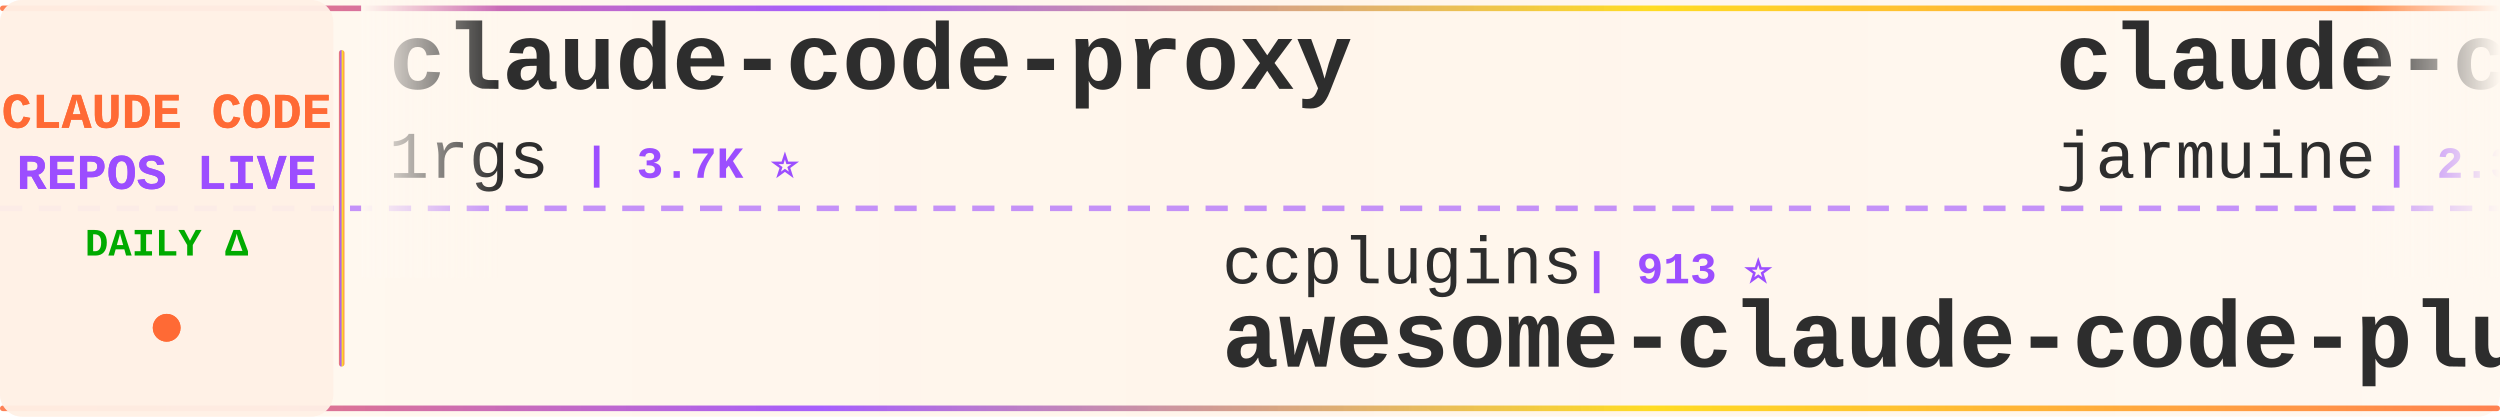
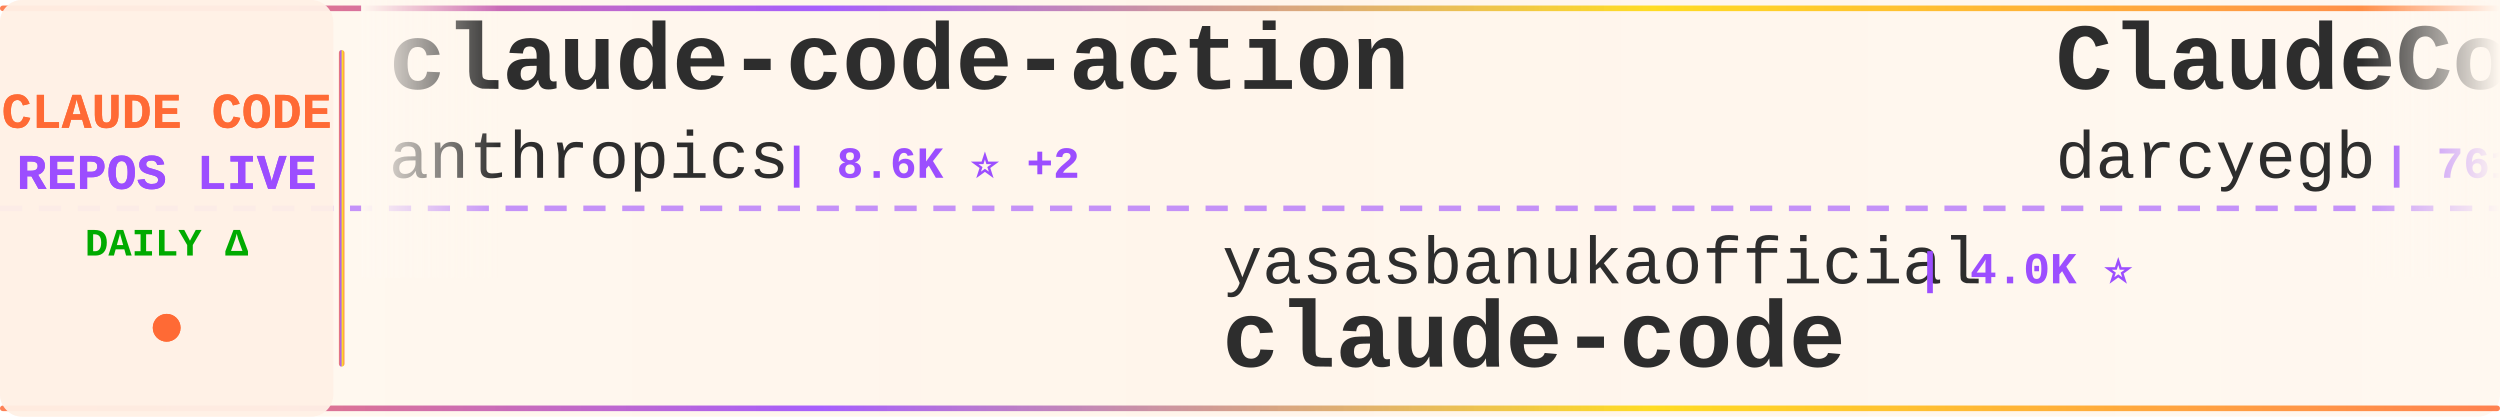
<svg xmlns="http://www.w3.org/2000/svg" width="900" height="150">
  <defs>
    <linearGradient id="tickerBg" x1="0%" y1="0%" x2="100%" y2="0%">
      <stop offset="0%" style="stop-color:#fff8f0;stop-opacity:0.98" />
      <stop offset="50%" style="stop-color:#fff5eb;stop-opacity:1" />
      <stop offset="100%" style="stop-color:#fff8f0;stop-opacity:0.98" />
    </linearGradient>
    <linearGradient id="borderGrad" x1="0%" y1="0%" x2="100%" y2="0%">
      <stop offset="0%" style="stop-color:#FF6B35;stop-opacity:0.85">
        <animate attributeName="stop-opacity" values="0.85;1;0.85" dur="2s" repeatCount="indefinite" />
      </stop>
      <stop offset="33%" style="stop-color:#9C4EFF;stop-opacity:0.9">
        <animate attributeName="stop-opacity" values="0.9;1;0.9" dur="2.2s" repeatCount="indefinite" />
      </stop>
      <stop offset="66%" style="stop-color:#FFD700;stop-opacity:0.85">
        <animate attributeName="stop-opacity" values="0.85;1;0.85" dur="1.8s" repeatCount="indefinite" />
      </stop>
      <stop offset="100%" style="stop-color:#FF6B35;stop-opacity:0.85">
        <animate attributeName="stop-opacity" values="0.85;1;0.85" dur="2s" repeatCount="indefinite" />
      </stop>
    </linearGradient>
    <filter id="textGlow">
      <feGaussianBlur stdDeviation="0.15" result="coloredBlur" />
      <feMerge>
        <feMergeNode in="coloredBlur" />
        <feMergeNode in="SourceGraphic" />
      </feMerge>
    </filter>
    <filter id="metricGlow">
      <feGaussianBlur stdDeviation="0.2" result="coloredBlur" />
      <feMerge>
        <feMergeNode in="coloredBlur" />
        <feMergeNode in="SourceGraphic" />
      </feMerge>
    </filter>
    <linearGradient id="leftFade" x1="0%" y1="0%" x2="100%" y2="0%">
      <stop offset="0%" style="stop-color:#fff8f0;stop-opacity:1" />
      <stop offset="100%" style="stop-color:#fff8f0;stop-opacity:0" />
    </linearGradient>
    <linearGradient id="rightFade" x1="0%" y1="0%" x2="100%" y2="0%">
      <stop offset="0%" style="stop-color:#fff8f0;stop-opacity:0" />
      <stop offset="100%" style="stop-color:#fff8f0;stop-opacity:1" />
    </linearGradient>
  </defs>
  <rect width="900" height="150" fill="url(#tickerBg)" rx="8" />
  <rect x="0" y="2" width="900" height="2" fill="url(#borderGrad)" rx="1" />
  <rect x="0" y="146" width="900" height="2" fill="url(#borderGrad)" rx="1" />
  <line x1="0" y1="75" x2="900" y2="75" stroke="#9C4EFF" stroke-width="2" stroke-dasharray="8 6" opacity="0.6" />
  <rect x="0" y="0" width="120" height="150" fill="#fff0e6" opacity="0.95" rx="8" />
  <text x="60" y="46" font-family="'Courier New', monospace" font-size="18" font-weight="bold" fill="#FF6B35" text-anchor="middle" filter="url(#textGlow)">
    CLAUDE CODE
  </text>
  <text x="60" y="68" font-family="'Courier New', monospace" font-size="18" font-weight="bold" fill="#9C4EFF" text-anchor="middle" filter="url(#textGlow)">
    REPOS LIVE
  </text>
  <text x="60" y="92" font-family="'Courier New', monospace" font-size="14" font-weight="bold" fill="#00aa00" text-anchor="middle">
    DAILY Δ
  </text>
  <circle cx="60" cy="118" r="5" fill="#FF6B35" filter="url(#metricGlow)">
    <animate attributeName="r" values="4;6;4" dur="1.5s" repeatCount="indefinite" />
    <animate attributeName="opacity" values="0.6;1;0.6" dur="1.5s" repeatCount="indefinite" />
  </circle>
  <rect x="122" y="18" width="2" height="114" fill="url(#borderGrad)" rx="1" />
  <clipPath id="tickerClip">
    <rect x="130" y="0" width="770" height="150" />
  </clipPath>
  <g clip-path="url(#tickerClip)">
    <g id="tickerItems">
      <animateTransform attributeName="transform" attributeType="XML" type="translate" from="0 0" to="-3000 0" dur="54s" repeatCount="indefinite" />
      <g transform="translate(0, 0)">
-         <text x="140" y="32" font-family="'Courier New', monospace" font-size="34" font-weight="bold" fill="#2d2d2d">claude-code-proxy</text>
-         <text x="140" y="64" font-family="'Courier New', monospace" font-size="24" font-weight="normal" fill="#2d2d2d" opacity="1.0">1rgs</text>
-         <text x="210" y="64" font-family="'Courier New', monospace" font-size="16" font-weight="bold" fill="#9C4EFF"> | 3.7K ⭐</text>
+         <text x="140" y="32" font-family="'Courier New', monospace" font-size="34" font-weight="bold" fill="#2d2d2d">claude-code-action</text>
+         <text x="140" y="64" font-family="'Courier New', monospace" font-size="24" font-weight="normal" fill="#2d2d2d" opacity="1.0">anthropics</text>
+         <text x="282" y="64" font-family="'Courier New', monospace" font-size="16" font-weight="bold" fill="#9C4EFF"> | 8.6K ⭐ +2</text>
      </g>
      <g transform="translate(300, 0)">
-         <text x="140" y="102" font-family="'Courier New', monospace" font-size="24" font-weight="normal" fill="#2d2d2d" opacity="1.0">ccplugins</text>
-         <text x="270" y="102" font-family="'Courier New', monospace" font-size="16" font-weight="bold" fill="#9C4EFF"> | 913 ⭐</text>
-         <text x="140" y="132" font-family="'Courier New', monospace" font-size="34" font-weight="bold" fill="#2d2d2d">awesome-claude-code-plug...</text>
+         <text x="140" y="102" font-family="'Courier New', monospace" font-size="24" font-weight="normal" fill="#2d2d2d" opacity="1.0">yasasbanukaofficial</text>
+         <text x="390" y="102" font-family="'Courier New', monospace" font-size="16" font-weight="bold" fill="#9C4EFF"> | 4.0K ⭐</text>
+         <text x="140" y="132" font-family="'Courier New', monospace" font-size="34" font-weight="bold" fill="#2d2d2d">claude-code</text>
      </g>
      <g transform="translate(600, 0)">
-         <text x="140" y="32" font-family="'Courier New', monospace" font-size="34" font-weight="bold" fill="#2d2d2d">claude-code</text>
-         <text x="140" y="64" font-family="'Courier New', monospace" font-size="24" font-weight="normal" fill="#2d2d2d" opacity="1.0">jarmuine</text>
-         <text x="258" y="64" font-family="'Courier New', monospace" font-size="16" font-weight="bold" fill="#9C4EFF"> | 2.3K ⭐</text>
+         <text x="140" y="32" font-family="'Courier New', monospace" font-size="34" font-weight="bold" fill="#2d2d2d">ClaudeCodeAgents</text>
+         <text x="140" y="64" font-family="'Courier New', monospace" font-size="24" font-weight="normal" fill="#2d2d2d" opacity="1.0">darcyegb</text>
+         <text x="258" y="64" font-family="'Courier New', monospace" font-size="16" font-weight="bold" fill="#9C4EFF"> | 761 ⭐ +1</text>
      </g>
      <g transform="translate(900, 0)">
+         <text x="140" y="102" font-family="'Courier New', monospace" font-size="24" font-weight="normal" fill="#2d2d2d" opacity="1.0">rohitg00</text>
+         <text x="258" y="102" font-family="'Courier New', monospace" font-size="16" font-weight="bold" fill="#9C4EFF"> | 2.5K ⭐</text>
+         <text x="140" y="132" font-family="'Courier New', monospace" font-size="34" font-weight="bold" fill="#2d2d2d">awesome-claude-code-tool...</text>
+       </g>
+       <g transform="translate(1200, 0)">
+         <text x="140" y="32" font-family="'Courier New', monospace" font-size="34" font-weight="bold" fill="#2d2d2d">claude-code-showcase</text>
+         <text x="140" y="64" font-family="'Courier New', monospace" font-size="24" font-weight="normal" fill="#2d2d2d" opacity="1.0">ChrisWiles</text>
+         <text x="282" y="64" font-family="'Courier New', monospace" font-size="16" font-weight="bold" fill="#9C4EFF"> | 6.0K ⭐</text>
+       </g>
+       <g transform="translate(1500, 0)">
+         <text x="140" y="102" font-family="'Courier New', monospace" font-size="24" font-weight="normal" fill="#2d2d2d" opacity="1.0">multica-ai</text>
+         <text x="282" y="102" font-family="'Courier New', monospace" font-size="16" font-weight="bold" fill="#9C4EFF"> | 202.9K ⭐ +94</text>
+         <text x="140" y="132" font-family="'Courier New', monospace" font-size="34" font-weight="bold" fill="#2d2d2d">andrej-karpathy-skills</text>
+       </g>
+       <g transform="translate(1800, 0)">
+         <text x="140" y="32" font-family="'Courier New', monospace" font-size="34" font-weight="bold" fill="#2d2d2d">claude-code-reverse</text>
+         <text x="140" y="64" font-family="'Courier New', monospace" font-size="24" font-weight="normal" fill="#2d2d2d" opacity="1.0">Yuyz0112</text>
+         <text x="258" y="64" font-family="'Courier New', monospace" font-size="16" font-weight="bold" fill="#9C4EFF"> | 2.4K ⭐</text>
+       </g>
+       <g transform="translate(2100, 0)">
+         <text x="140" y="102" font-family="'Courier New', monospace" font-size="24" font-weight="normal" fill="#2d2d2d" opacity="1.0">lowcortisolprogrammer</text>
+         <text x="414" y="102" font-family="'Courier New', monospace" font-size="16" font-weight="bold" fill="#9C4EFF"> | 171 ⭐</text>
+         <text x="140" y="132" font-family="'Courier New', monospace" font-size="34" font-weight="bold" fill="#2d2d2d">claude-code</text>
+       </g>
+       <g transform="translate(2400, 0)">
+         <text x="140" y="32" font-family="'Courier New', monospace" font-size="34" font-weight="bold" fill="#2d2d2d">arcads-claude-code</text>
+         <text x="140" y="64" font-family="'Courier New', monospace" font-size="24" font-weight="normal" fill="#2d2d2d" opacity="1.0">krusemediallc</text>
+         <text x="318" y="64" font-family="'Courier New', monospace" font-size="16" font-weight="bold" fill="#9C4EFF"> | 1.2K ⭐</text>
+       </g>
+       <g transform="translate(2700, 0)">
        <text x="140" y="102" font-family="'Courier New', monospace" font-size="24" font-weight="normal" fill="#2d2d2d" opacity="1.0">Yeachan-Heo</text>
-         <text x="294" y="102" font-family="'Courier New', monospace" font-size="16" font-weight="bold" fill="#9C4EFF"> | 38.6K ⭐ +3</text>
+         <text x="294" y="102" font-family="'Courier New', monospace" font-size="16" font-weight="bold" fill="#9C4EFF"> | 38.6K ⭐ +6</text>
        <text x="140" y="132" font-family="'Courier New', monospace" font-size="34" font-weight="bold" fill="#2d2d2d">oh-my-claudecode</text>
      </g>
-       <g transform="translate(1200, 0)">
-         <text x="140" y="32" font-family="'Courier New', monospace" font-size="34" font-weight="bold" fill="#2d2d2d">Claude-Code</text>
-         <text x="140" y="64" font-family="'Courier New', monospace" font-size="24" font-weight="normal" fill="#2d2d2d" opacity="1.0">OrcaWhisper</text>
-         <text x="294" y="64" font-family="'Courier New', monospace" font-size="16" font-weight="bold" fill="#9C4EFF"> | 90 ⭐</text>
+       <g transform="translate(3000, 0)">
+         <text x="140" y="32" font-family="'Courier New', monospace" font-size="34" font-weight="bold" fill="#2d2d2d">claude-code-action</text>
+         <text x="140" y="64" font-family="'Courier New', monospace" font-size="24" font-weight="normal" fill="#2d2d2d" opacity="1.0">anthropics</text>
+         <text x="282" y="64" font-family="'Courier New', monospace" font-size="16" font-weight="bold" fill="#9C4EFF"> | 8.6K ⭐ +2</text>
      </g>
-       <g transform="translate(1500, 0)">
-         <text x="140" y="102" font-family="'Courier New', monospace" font-size="24" font-weight="normal" fill="#2d2d2d" opacity="1.0">RichardAtCT</text>
-         <text x="294" y="102" font-family="'Courier New', monospace" font-size="16" font-weight="bold" fill="#9C4EFF"> | 2.8K ⭐</text>
-         <text x="140" y="132" font-family="'Courier New', monospace" font-size="34" font-weight="bold" fill="#2d2d2d">claude-code-telegram</text>
-       </g>
-       <g transform="translate(1800, 0)">
-         <text x="140" y="32" font-family="'Courier New', monospace" font-size="34" font-weight="bold" fill="#2d2d2d">claude-code-source-code</text>
-         <text x="140" y="64" font-family="'Courier New', monospace" font-size="24" font-weight="normal" fill="#2d2d2d" opacity="1.0">777genius</text>
-         <text x="270" y="64" font-family="'Courier New', monospace" font-size="16" font-weight="bold" fill="#9C4EFF"> | 926 ⭐</text>
-       </g>
-       <g transform="translate(2100, 0)">
-         <text x="140" y="102" font-family="'Courier New', monospace" font-size="24" font-weight="normal" fill="#2d2d2d" opacity="1.0">ponponon</text>
-         <text x="258" y="102" font-family="'Courier New', monospace" font-size="16" font-weight="bold" fill="#9C4EFF"> | 2.3K ⭐</text>
-         <text x="140" y="132" font-family="'Courier New', monospace" font-size="34" font-weight="bold" fill="#2d2d2d">claude_code_src</text>
-       </g>
-       <g transform="translate(2400, 0)">
-         <text x="140" y="32" font-family="'Courier New', monospace" font-size="34" font-weight="bold" fill="#2d2d2d">free-claude-code</text>
-         <text x="140" y="64" font-family="'Courier New', monospace" font-size="24" font-weight="normal" fill="#2d2d2d" opacity="1.0">Alishahryar1</text>
-         <text x="306" y="64" font-family="'Courier New', monospace" font-size="16" font-weight="bold" fill="#9C4EFF"> | 45.6K ⭐ +11</text>
-       </g>
-       <g transform="translate(2700, 0)">
-         <text x="140" y="102" font-family="'Courier New', monospace" font-size="24" font-weight="normal" fill="#2d2d2d" opacity="1.0">isboyjc</text>
-         <text x="246" y="102" font-family="'Courier New', monospace" font-size="16" font-weight="bold" fill="#9C4EFF"> | 161 ⭐</text>
+       <g transform="translate(3300, 0)">
+         <text x="140" y="102" font-family="'Courier New', monospace" font-size="24" font-weight="normal" fill="#2d2d2d" opacity="1.0">yasasbanukaofficial</text>
+         <text x="390" y="102" font-family="'Courier New', monospace" font-size="16" font-weight="bold" fill="#9C4EFF"> | 4.0K ⭐</text>
        <text x="140" y="132" font-family="'Courier New', monospace" font-size="34" font-weight="bold" fill="#2d2d2d">claude-code</text>
      </g>
-       <g transform="translate(3000, 0)">
-         <text x="140" y="32" font-family="'Courier New', monospace" font-size="34" font-weight="bold" fill="#2d2d2d">claude-code-proxy</text>
-         <text x="140" y="64" font-family="'Courier New', monospace" font-size="24" font-weight="normal" fill="#2d2d2d" opacity="1.0">1rgs</text>
-         <text x="210" y="64" font-family="'Courier New', monospace" font-size="16" font-weight="bold" fill="#9C4EFF"> | 3.7K ⭐</text>
-       </g>
-       <g transform="translate(3300, 0)">
-         <text x="140" y="102" font-family="'Courier New', monospace" font-size="24" font-weight="normal" fill="#2d2d2d" opacity="1.0">ccplugins</text>
-         <text x="270" y="102" font-family="'Courier New', monospace" font-size="16" font-weight="bold" fill="#9C4EFF"> | 913 ⭐</text>
-         <text x="140" y="132" font-family="'Courier New', monospace" font-size="34" font-weight="bold" fill="#2d2d2d">awesome-claude-code-plug...</text>
-       </g>
      <g transform="translate(3600, 0)">
-         <text x="140" y="32" font-family="'Courier New', monospace" font-size="34" font-weight="bold" fill="#2d2d2d">claude-code</text>
-         <text x="140" y="64" font-family="'Courier New', monospace" font-size="24" font-weight="normal" fill="#2d2d2d" opacity="1.0">jarmuine</text>
-         <text x="258" y="64" font-family="'Courier New', monospace" font-size="16" font-weight="bold" fill="#9C4EFF"> | 2.3K ⭐</text>
+         <text x="140" y="32" font-family="'Courier New', monospace" font-size="34" font-weight="bold" fill="#2d2d2d">ClaudeCodeAgents</text>
+         <text x="140" y="64" font-family="'Courier New', monospace" font-size="24" font-weight="normal" fill="#2d2d2d" opacity="1.0">darcyegb</text>
+         <text x="258" y="64" font-family="'Courier New', monospace" font-size="16" font-weight="bold" fill="#9C4EFF"> | 761 ⭐ +1</text>
      </g>
      <g transform="translate(3900, 0)">
-         <text x="140" y="102" font-family="'Courier New', monospace" font-size="24" font-weight="normal" fill="#2d2d2d" opacity="1.0">Yeachan-Heo</text>
-         <text x="294" y="102" font-family="'Courier New', monospace" font-size="16" font-weight="bold" fill="#9C4EFF"> | 38.6K ⭐ +3</text>
-         <text x="140" y="132" font-family="'Courier New', monospace" font-size="34" font-weight="bold" fill="#2d2d2d">oh-my-claudecode</text>
+         <text x="140" y="102" font-family="'Courier New', monospace" font-size="24" font-weight="normal" fill="#2d2d2d" opacity="1.0">rohitg00</text>
+         <text x="258" y="102" font-family="'Courier New', monospace" font-size="16" font-weight="bold" fill="#9C4EFF"> | 2.5K ⭐</text>
+         <text x="140" y="132" font-family="'Courier New', monospace" font-size="34" font-weight="bold" fill="#2d2d2d">awesome-claude-code-tool...</text>
      </g>
    </g>
  </g>
  <rect x="130" y="0" width="50" height="100" fill="url(#leftFade)" />
  <rect x="850" y="0" width="50" height="100" fill="url(#rightFade)" />
</svg>
